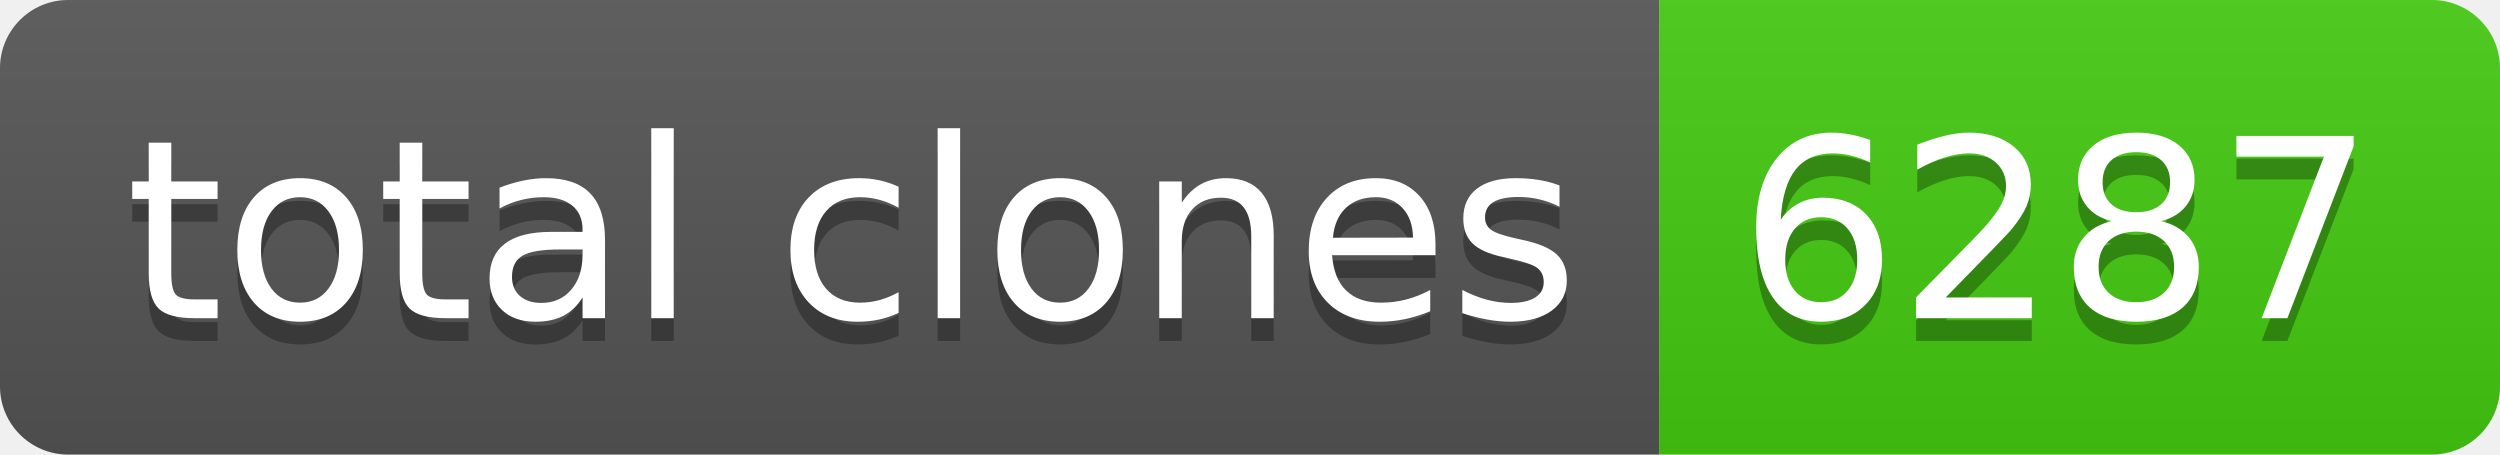
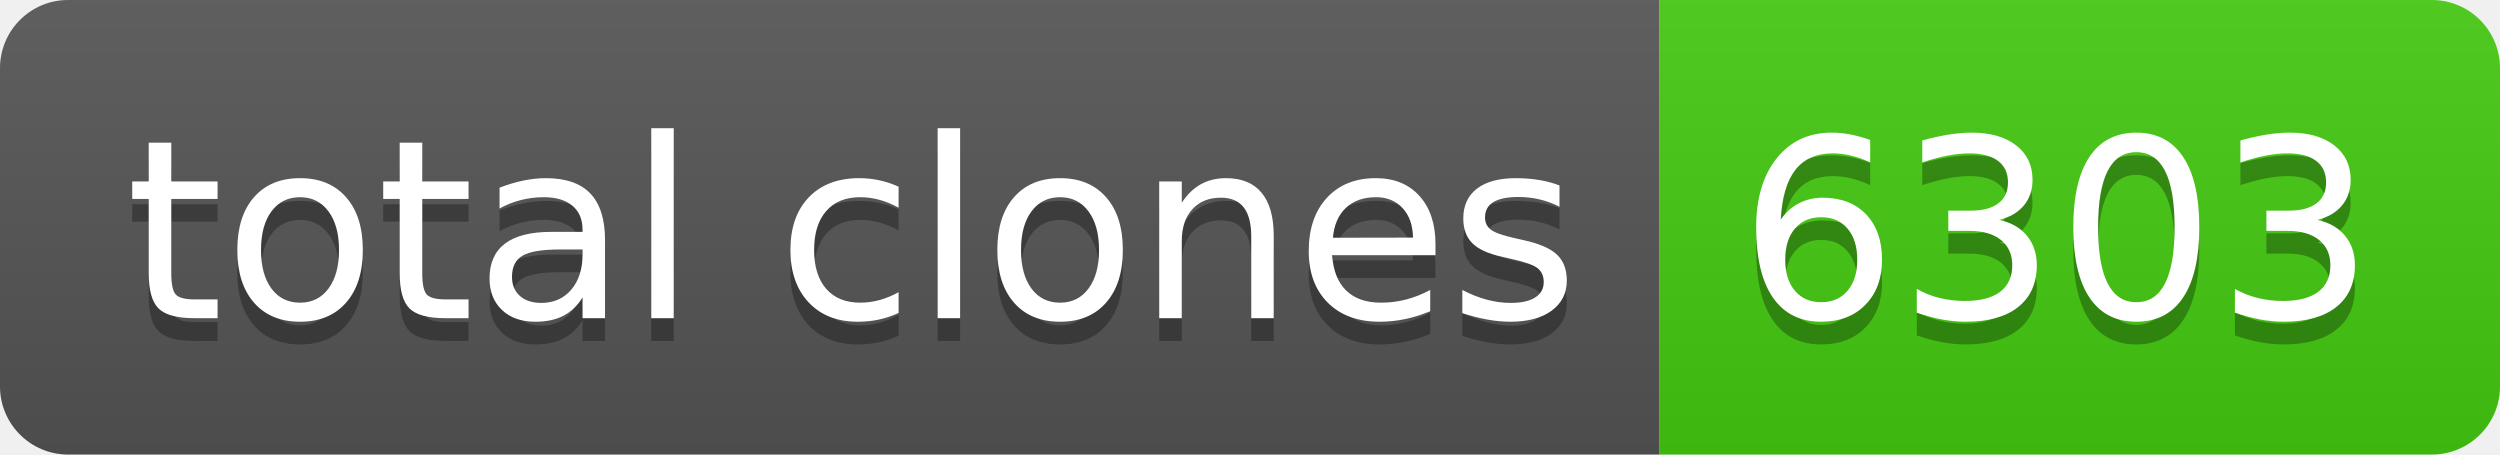
- <svg xmlns="http://www.w3.org/2000/svg" width="110" height="20" role="img" aria-label="total clones: 6287">
+ <svg xmlns="http://www.w3.org/2000/svg" width="110" height="20" role="img" aria-label="total clones: 6303">
  <linearGradient id="s" x2="0" y2="100%">
    <stop offset="0" stop-color="#bbb" stop-opacity=".1" />
    <stop offset="1" stop-opacity=".1" />
  </linearGradient>
  <clipPath id="r">
    <rect width="110" height="20" rx="3" fill="#fff" />
  </clipPath>
  <g clip-path="url(#r)">
    <rect width="73" height="20" fill="#555" />
    <rect x="73" width="37" height="20" fill="#4c1" />
    <rect width="110" height="20" fill="url(#s)" />
  </g>
  <g fill="#fff" text-anchor="middle" font-family="Verdana,Geneva,DejaVu Sans,sans-serif" text-rendering="geometricPrecision" font-size="110">
    <text aria-hidden="true" x="375" y="150" fill="#010101" fill-opacity=".3" transform="scale(.1)" textLength="630">total clones</text>
    <text x="375" y="140" transform="scale(.1)" fill="#fff" textLength="630">total clones</text>
-     <text aria-hidden="true" x="905" y="150" fill="#010101" fill-opacity=".3" transform="scale(.1)" textLength="270">6287</text>
-     <text x="905" y="140" transform="scale(.1)" fill="#fff" textLength="270">6287</text>
+     <text aria-hidden="true" x="905" y="150" fill="#010101" fill-opacity=".3" transform="scale(.1)" textLength="270">6303</text>
+     <text x="905" y="140" transform="scale(.1)" fill="#fff" textLength="270">6303</text>
  </g>
</svg>
